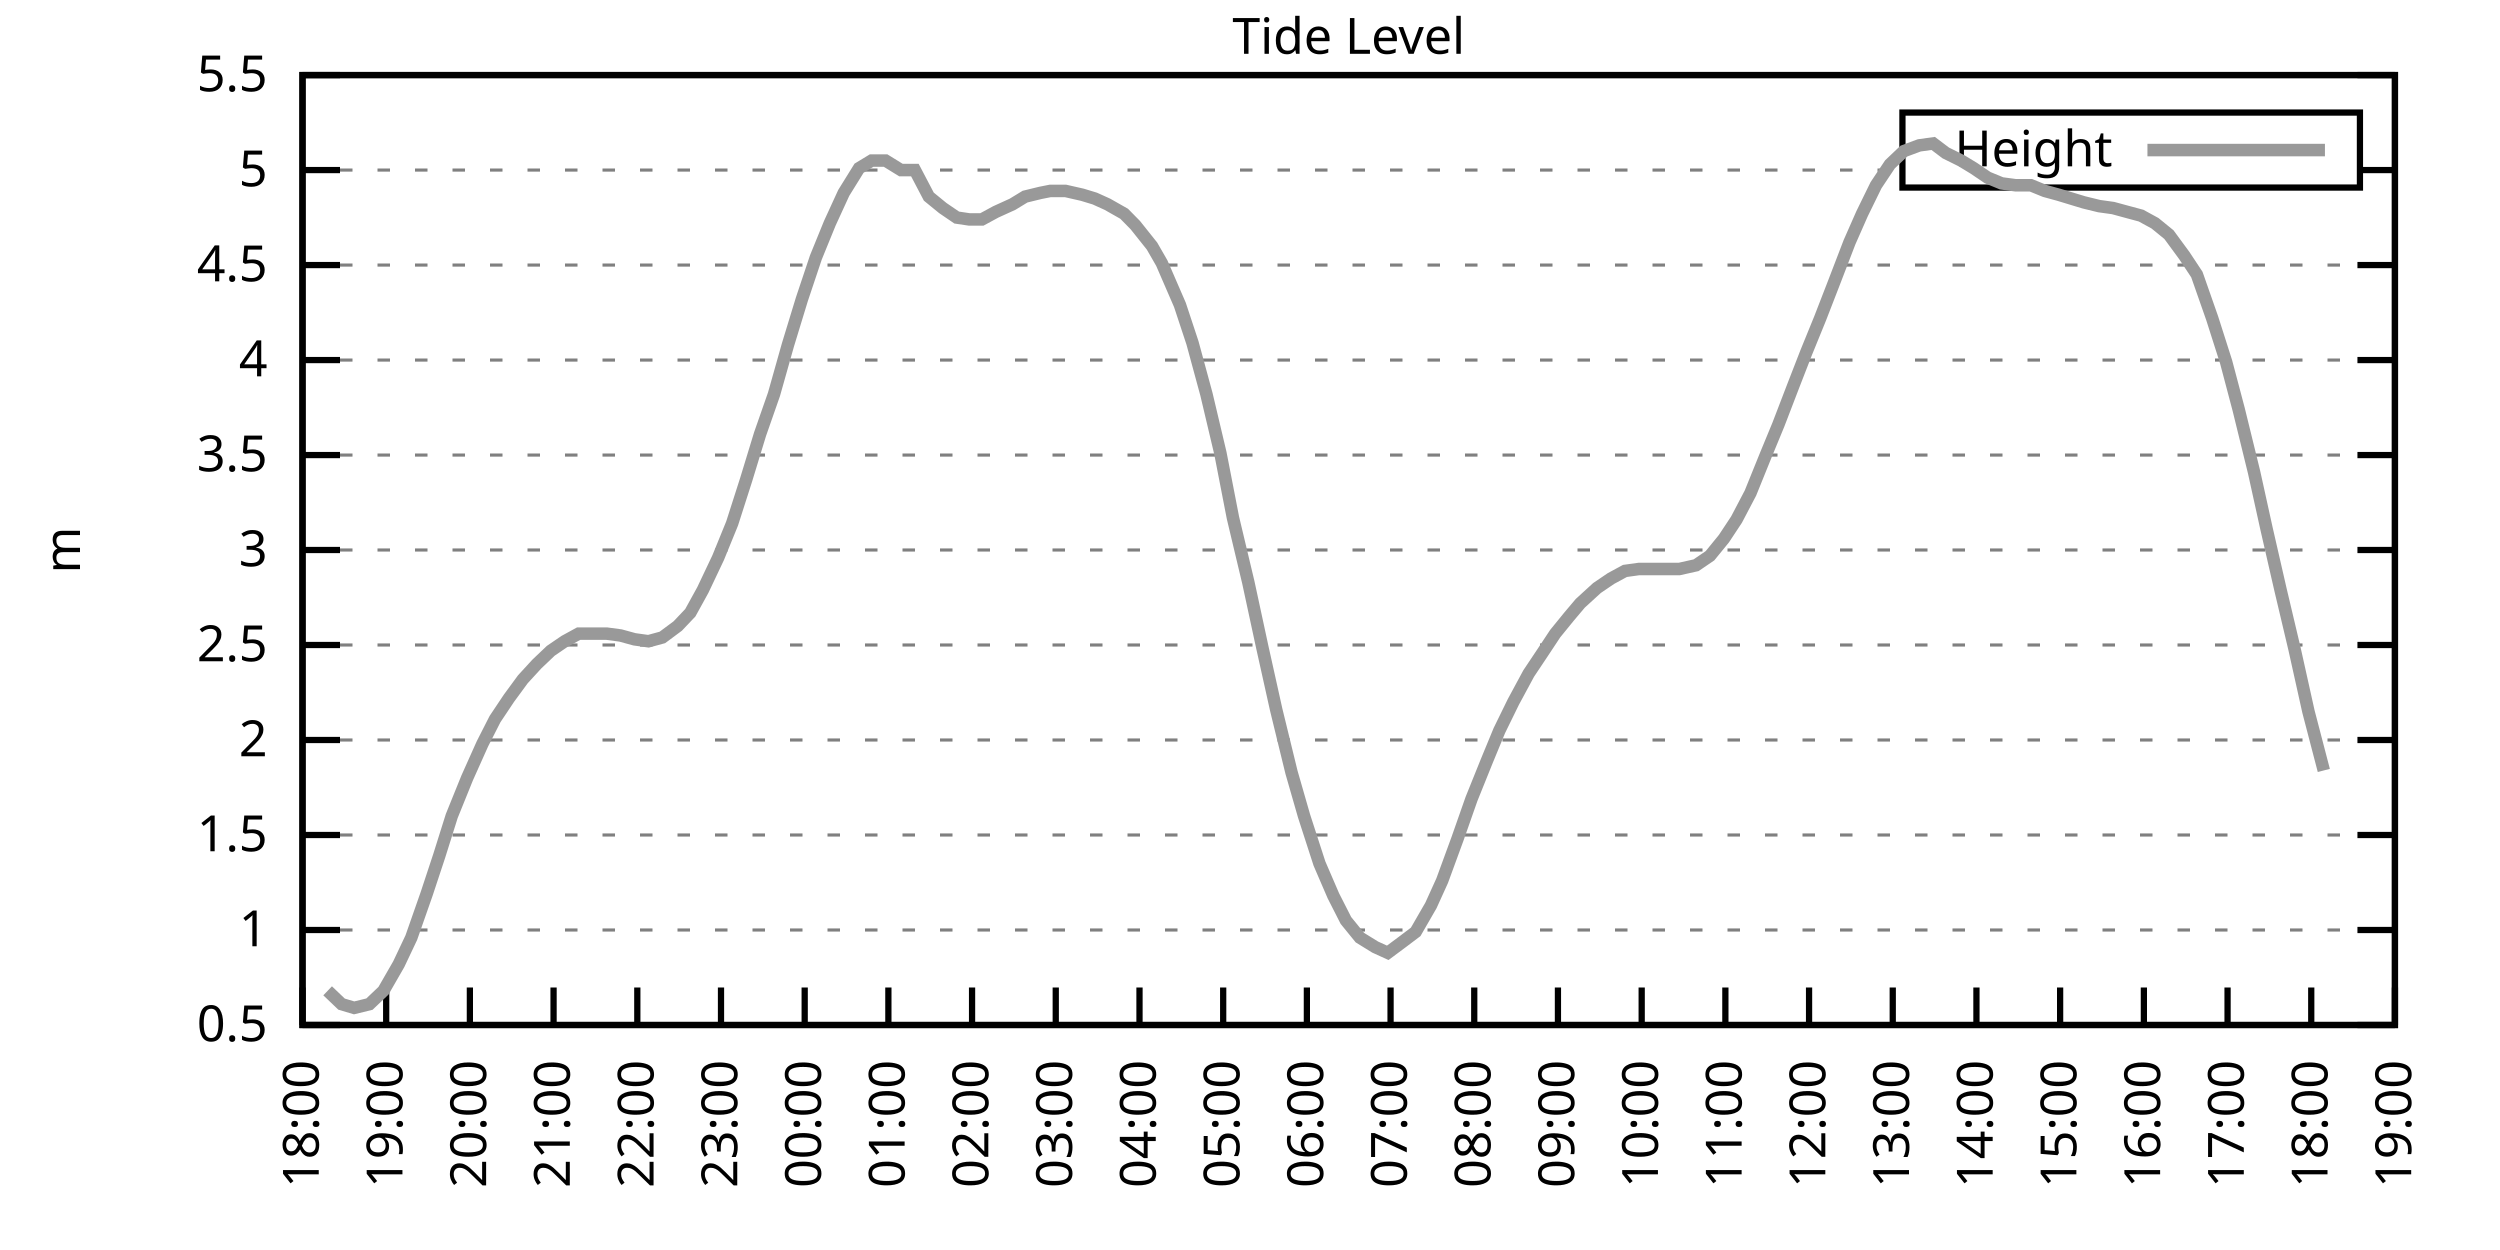
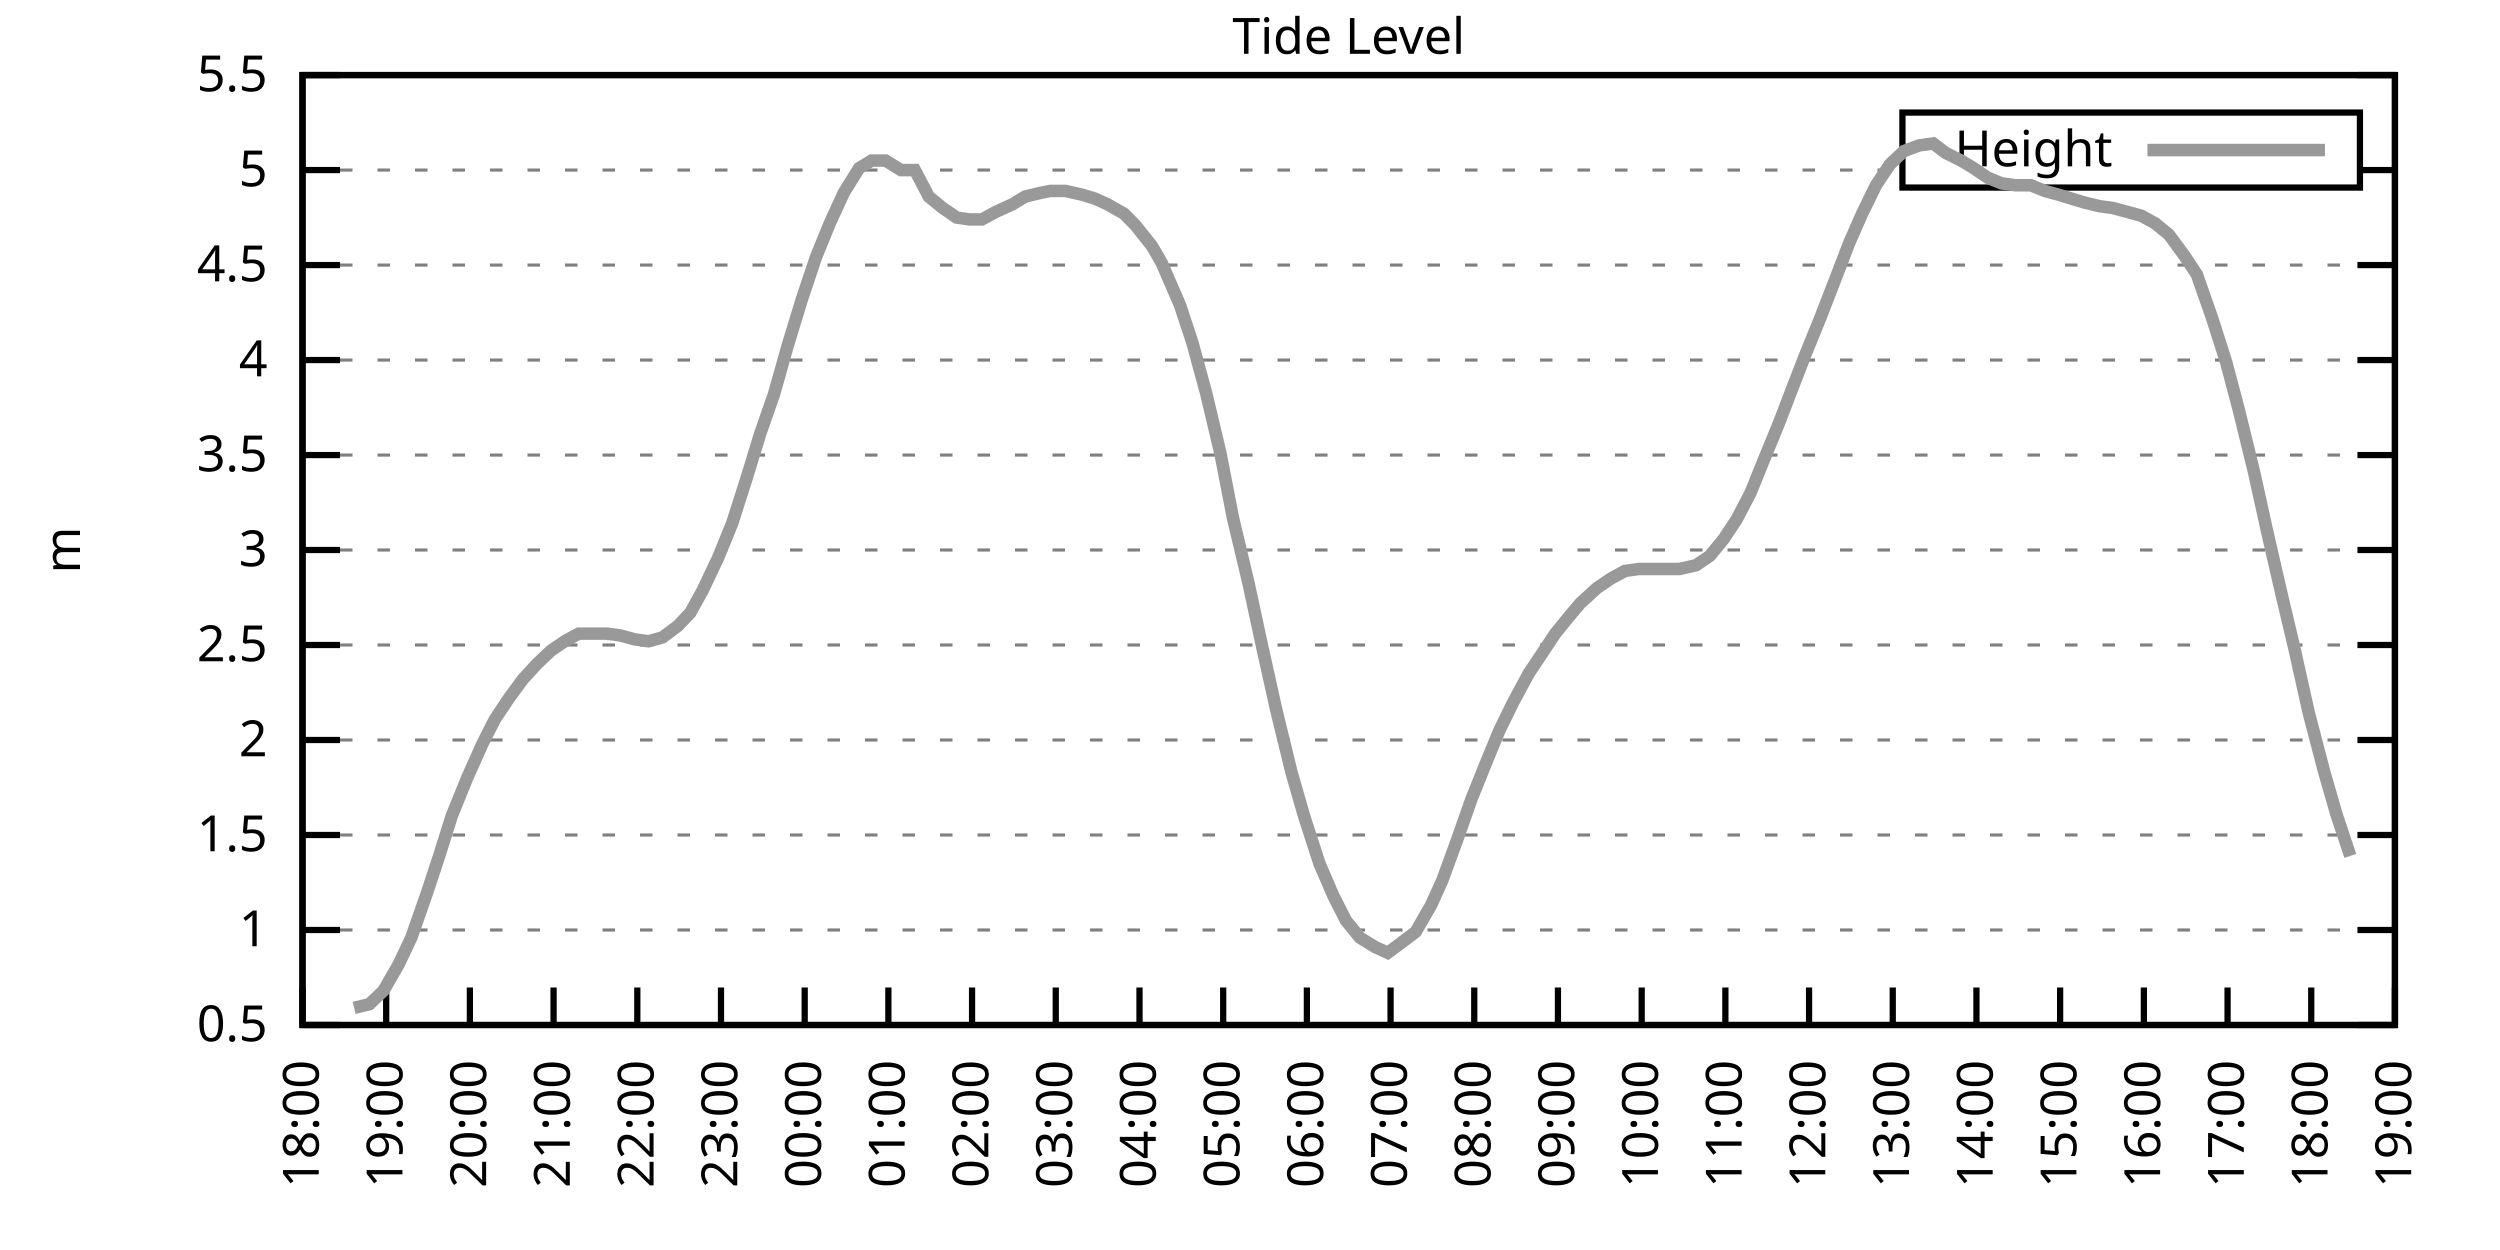
<svg xmlns="http://www.w3.org/2000/svg" xmlns:xlink="http://www.w3.org/1999/xlink" width="400" height="200" viewBox="0 0 400 200">
  <g id="gnuplot_canvas">
    <rect x="0" y="0" width="400" height="200" fill="none" />
    <defs>
      <circle id="gpDot" r="0.5" stroke-width="0.5" stroke="currentColor" />
      <path id="gpPt0" stroke-width="0.333" stroke="currentColor" d="M-1,0 h2 M0,-1 v2" />
      <path id="gpPt1" stroke-width="0.333" stroke="currentColor" d="M-1,-1 L1,1 M1,-1 L-1,1" />
      <path id="gpPt2" stroke-width="0.333" stroke="currentColor" d="M-1,0 L1,0 M0,-1 L0,1 M-1,-1 L1,1 M-1,1 L1,-1" />
      <rect id="gpPt3" stroke-width="0.333" stroke="currentColor" x="-1" y="-1" width="2" height="2" />
      <rect id="gpPt4" stroke-width="0.333" stroke="currentColor" fill="currentColor" x="-1" y="-1" width="2" height="2" />
      <circle id="gpPt5" stroke-width="0.333" stroke="currentColor" cx="0" cy="0" r="1" />
      <use xlink:href="#gpPt5" id="gpPt6" fill="currentColor" stroke="none" />
      <path id="gpPt7" stroke-width="0.333" stroke="currentColor" d="M0,-1.33 L-1.33,0.67 L1.33,0.67 z" />
      <use xlink:href="#gpPt7" id="gpPt8" fill="currentColor" stroke="none" />
      <use xlink:href="#gpPt7" id="gpPt9" stroke="currentColor" transform="rotate(180)" />
      <use xlink:href="#gpPt9" id="gpPt10" fill="currentColor" stroke="none" />
      <use xlink:href="#gpPt3" id="gpPt11" stroke="currentColor" transform="rotate(45)" />
      <use xlink:href="#gpPt11" id="gpPt12" fill="currentColor" stroke="none" />
      <path id="gpPt13" stroke-width="0.333" stroke="currentColor" d="M0,1.330 L1.265,0.411 L0.782,-1.067 L-0.782,-1.076 L-1.265,0.411 z" />
      <use xlink:href="#gpPt13" id="gpPt14" fill="currentColor" stroke="none" />
      <filter id="textbox" filterUnits="objectBoundingBox" x="0" y="0" height="1" width="1">
        <feFlood flood-color="white" flood-opacity="1" result="bgnd" />
        <feComposite in="SourceGraphic" in2="bgnd" operator="atop" />
      </filter>
      <filter id="greybox" filterUnits="objectBoundingBox" x="0" y="0" height="1" width="1">
        <feFlood flood-color="lightgrey" flood-opacity="1" result="grey" />
        <feComposite in="SourceGraphic" in2="grey" operator="atop" />
      </filter>
    </defs>
    <g fill="none" color="white" stroke="currentColor" stroke-width="1.00" stroke-linecap="butt" stroke-linejoin="miter">
</g>
    <g fill="none" color="black" stroke="currentColor" stroke-width="1.00" stroke-linecap="butt" stroke-linejoin="miter">
      <g stroke="none" shape-rendering="crispEdges">
        <polygon fill="rgb(255, 255, 255)" points="48.40,164.00 383.18,164.00 383.18,12.02 48.40,12.02 " />
      </g>
    </g>
    <g fill="none" color="black" stroke="currentColor" stroke-width="1.00" stroke-linecap="butt" stroke-linejoin="miter">
</g>
    <g fill="none" color="black" stroke="black" stroke-width="0.50" stroke-linecap="butt" stroke-linejoin="miter">
</g>
    <g fill="none" color="gray" stroke="currentColor" stroke-width="0.50" stroke-linecap="butt" stroke-linejoin="miter">
      <path stroke="gray" stroke-dasharray="2,4" class="gridline" d="M48.40,164.00 L383.19,164.00  " />
    </g>
    <g fill="none" color="gray" stroke="gray" stroke-width="1.00" stroke-linecap="butt" stroke-linejoin="miter">
</g>
    <g fill="none" color="black" stroke="currentColor" stroke-width="1.00" stroke-linecap="butt" stroke-linejoin="miter">
      <path stroke="black" d="M48.40,164.00 L54.40,164.00 M383.19,164.00 L377.19,164.00  " />
      <g transform="translate(42.80,166.60)" stroke="none" fill="black" font-family="Sans" font-size="8.00" text-anchor="end">
        <text>
          <tspan font-family="Sans"> 0.5</tspan>
        </text>
      </g>
    </g>
    <g fill="none" color="black" stroke="currentColor" stroke-width="1.00" stroke-linecap="butt" stroke-linejoin="miter">
</g>
    <g fill="none" color="black" stroke="black" stroke-width="0.50" stroke-linecap="butt" stroke-linejoin="miter">
</g>
    <g fill="none" color="gray" stroke="currentColor" stroke-width="0.50" stroke-linecap="butt" stroke-linejoin="miter">
      <path stroke="gray" stroke-dasharray="2,4" class="gridline" d="M48.40,148.80 L383.19,148.80  " />
    </g>
    <g fill="none" color="gray" stroke="gray" stroke-width="1.00" stroke-linecap="butt" stroke-linejoin="miter">
</g>
    <g fill="none" color="black" stroke="currentColor" stroke-width="1.00" stroke-linecap="butt" stroke-linejoin="miter">
      <path stroke="black" d="M48.40,148.80 L54.40,148.80 M383.19,148.80 L377.19,148.80  " />
      <g transform="translate(42.80,151.40)" stroke="none" fill="black" font-family="Sans" font-size="8.00" text-anchor="end">
        <text>
          <tspan font-family="Sans"> 1</tspan>
        </text>
      </g>
    </g>
    <g fill="none" color="black" stroke="currentColor" stroke-width="1.00" stroke-linecap="butt" stroke-linejoin="miter">
</g>
    <g fill="none" color="black" stroke="black" stroke-width="0.50" stroke-linecap="butt" stroke-linejoin="miter">
</g>
    <g fill="none" color="gray" stroke="currentColor" stroke-width="0.50" stroke-linecap="butt" stroke-linejoin="miter">
      <path stroke="gray" stroke-dasharray="2,4" class="gridline" d="M48.40,133.60 L383.19,133.60  " />
    </g>
    <g fill="none" color="gray" stroke="gray" stroke-width="1.00" stroke-linecap="butt" stroke-linejoin="miter">
</g>
    <g fill="none" color="black" stroke="currentColor" stroke-width="1.00" stroke-linecap="butt" stroke-linejoin="miter">
      <path stroke="black" d="M48.40,133.60 L54.40,133.60 M383.19,133.60 L377.19,133.60  " />
      <g transform="translate(42.80,136.20)" stroke="none" fill="black" font-family="Sans" font-size="8.00" text-anchor="end">
        <text>
          <tspan font-family="Sans"> 1.5</tspan>
        </text>
      </g>
    </g>
    <g fill="none" color="black" stroke="currentColor" stroke-width="1.00" stroke-linecap="butt" stroke-linejoin="miter">
</g>
    <g fill="none" color="black" stroke="black" stroke-width="0.50" stroke-linecap="butt" stroke-linejoin="miter">
</g>
    <g fill="none" color="gray" stroke="currentColor" stroke-width="0.50" stroke-linecap="butt" stroke-linejoin="miter">
      <path stroke="gray" stroke-dasharray="2,4" class="gridline" d="M48.40,118.40 L383.19,118.40  " />
    </g>
    <g fill="none" color="gray" stroke="gray" stroke-width="1.00" stroke-linecap="butt" stroke-linejoin="miter">
</g>
    <g fill="none" color="black" stroke="currentColor" stroke-width="1.00" stroke-linecap="butt" stroke-linejoin="miter">
      <path stroke="black" d="M48.40,118.40 L54.40,118.40 M383.19,118.40 L377.19,118.40  " />
      <g transform="translate(42.80,121.00)" stroke="none" fill="black" font-family="Sans" font-size="8.00" text-anchor="end">
        <text>
          <tspan font-family="Sans"> 2</tspan>
        </text>
      </g>
    </g>
    <g fill="none" color="black" stroke="currentColor" stroke-width="1.00" stroke-linecap="butt" stroke-linejoin="miter">
</g>
    <g fill="none" color="black" stroke="black" stroke-width="0.50" stroke-linecap="butt" stroke-linejoin="miter">
</g>
    <g fill="none" color="gray" stroke="currentColor" stroke-width="0.50" stroke-linecap="butt" stroke-linejoin="miter">
      <path stroke="gray" stroke-dasharray="2,4" class="gridline" d="M48.40,103.20 L383.19,103.20  " />
    </g>
    <g fill="none" color="gray" stroke="gray" stroke-width="1.00" stroke-linecap="butt" stroke-linejoin="miter">
</g>
    <g fill="none" color="black" stroke="currentColor" stroke-width="1.00" stroke-linecap="butt" stroke-linejoin="miter">
      <path stroke="black" d="M48.40,103.20 L54.40,103.20 M383.19,103.20 L377.19,103.20  " />
      <g transform="translate(42.80,105.80)" stroke="none" fill="black" font-family="Sans" font-size="8.00" text-anchor="end">
        <text>
          <tspan font-family="Sans"> 2.5</tspan>
        </text>
      </g>
    </g>
    <g fill="none" color="black" stroke="currentColor" stroke-width="1.00" stroke-linecap="butt" stroke-linejoin="miter">
</g>
    <g fill="none" color="black" stroke="black" stroke-width="0.50" stroke-linecap="butt" stroke-linejoin="miter">
</g>
    <g fill="none" color="gray" stroke="currentColor" stroke-width="0.50" stroke-linecap="butt" stroke-linejoin="miter">
      <path stroke="gray" stroke-dasharray="2,4" class="gridline" d="M48.40,88.00 L383.19,88.00  " />
    </g>
    <g fill="none" color="gray" stroke="gray" stroke-width="1.00" stroke-linecap="butt" stroke-linejoin="miter">
</g>
    <g fill="none" color="black" stroke="currentColor" stroke-width="1.00" stroke-linecap="butt" stroke-linejoin="miter">
      <path stroke="black" d="M48.40,88.00 L54.40,88.00 M383.19,88.00 L377.19,88.00  " />
      <g transform="translate(42.80,90.60)" stroke="none" fill="black" font-family="Sans" font-size="8.00" text-anchor="end">
        <text>
          <tspan font-family="Sans"> 3</tspan>
        </text>
      </g>
    </g>
    <g fill="none" color="black" stroke="currentColor" stroke-width="1.00" stroke-linecap="butt" stroke-linejoin="miter">
</g>
    <g fill="none" color="black" stroke="black" stroke-width="0.50" stroke-linecap="butt" stroke-linejoin="miter">
</g>
    <g fill="none" color="gray" stroke="currentColor" stroke-width="0.50" stroke-linecap="butt" stroke-linejoin="miter">
      <path stroke="gray" stroke-dasharray="2,4" class="gridline" d="M48.40,72.81 L383.19,72.81  " />
    </g>
    <g fill="none" color="gray" stroke="gray" stroke-width="1.00" stroke-linecap="butt" stroke-linejoin="miter">
</g>
    <g fill="none" color="black" stroke="currentColor" stroke-width="1.00" stroke-linecap="butt" stroke-linejoin="miter">
      <path stroke="black" d="M48.40,72.81 L54.40,72.81 M383.19,72.81 L377.19,72.81  " />
      <g transform="translate(42.80,75.41)" stroke="none" fill="black" font-family="Sans" font-size="8.00" text-anchor="end">
        <text>
          <tspan font-family="Sans"> 3.5</tspan>
        </text>
      </g>
    </g>
    <g fill="none" color="black" stroke="currentColor" stroke-width="1.00" stroke-linecap="butt" stroke-linejoin="miter">
</g>
    <g fill="none" color="black" stroke="black" stroke-width="0.50" stroke-linecap="butt" stroke-linejoin="miter">
</g>
    <g fill="none" color="gray" stroke="currentColor" stroke-width="0.50" stroke-linecap="butt" stroke-linejoin="miter">
      <path stroke="gray" stroke-dasharray="2,4" class="gridline" d="M48.40,57.61 L383.19,57.61  " />
    </g>
    <g fill="none" color="gray" stroke="gray" stroke-width="1.00" stroke-linecap="butt" stroke-linejoin="miter">
</g>
    <g fill="none" color="black" stroke="currentColor" stroke-width="1.00" stroke-linecap="butt" stroke-linejoin="miter">
      <path stroke="black" d="M48.40,57.61 L54.40,57.61 M383.19,57.61 L377.19,57.61  " />
      <g transform="translate(42.80,60.21)" stroke="none" fill="black" font-family="Sans" font-size="8.00" text-anchor="end">
        <text>
          <tspan font-family="Sans"> 4</tspan>
        </text>
      </g>
    </g>
    <g fill="none" color="black" stroke="currentColor" stroke-width="1.00" stroke-linecap="butt" stroke-linejoin="miter">
</g>
    <g fill="none" color="black" stroke="black" stroke-width="0.50" stroke-linecap="butt" stroke-linejoin="miter">
</g>
    <g fill="none" color="gray" stroke="currentColor" stroke-width="0.50" stroke-linecap="butt" stroke-linejoin="miter">
      <path stroke="gray" stroke-dasharray="2,4" class="gridline" d="M48.40,42.41 L383.19,42.41  " />
    </g>
    <g fill="none" color="gray" stroke="gray" stroke-width="1.00" stroke-linecap="butt" stroke-linejoin="miter">
</g>
    <g fill="none" color="black" stroke="currentColor" stroke-width="1.00" stroke-linecap="butt" stroke-linejoin="miter">
      <path stroke="black" d="M48.40,42.41 L54.40,42.41 M383.19,42.41 L377.19,42.41  " />
      <g transform="translate(42.80,45.01)" stroke="none" fill="black" font-family="Sans" font-size="8.00" text-anchor="end">
        <text>
          <tspan font-family="Sans"> 4.5</tspan>
        </text>
      </g>
    </g>
    <g fill="none" color="black" stroke="currentColor" stroke-width="1.00" stroke-linecap="butt" stroke-linejoin="miter">
</g>
    <g fill="none" color="black" stroke="black" stroke-width="0.50" stroke-linecap="butt" stroke-linejoin="miter">
</g>
    <g fill="none" color="gray" stroke="currentColor" stroke-width="0.50" stroke-linecap="butt" stroke-linejoin="miter">
      <path stroke="gray" stroke-dasharray="2,4" class="gridline" d="M48.40,27.21 L304.39,27.21 M377.59,27.21 L383.19,27.21  " />
    </g>
    <g fill="none" color="gray" stroke="gray" stroke-width="1.00" stroke-linecap="butt" stroke-linejoin="miter">
</g>
    <g fill="none" color="black" stroke="currentColor" stroke-width="1.00" stroke-linecap="butt" stroke-linejoin="miter">
      <path stroke="black" d="M48.40,27.21 L54.40,27.21 M383.19,27.21 L377.19,27.21  " />
      <g transform="translate(42.80,29.81)" stroke="none" fill="black" font-family="Sans" font-size="8.00" text-anchor="end">
        <text>
          <tspan font-family="Sans"> 5</tspan>
        </text>
      </g>
    </g>
    <g fill="none" color="black" stroke="currentColor" stroke-width="1.00" stroke-linecap="butt" stroke-linejoin="miter">
</g>
    <g fill="none" color="black" stroke="black" stroke-width="0.50" stroke-linecap="butt" stroke-linejoin="miter">
</g>
    <g fill="none" color="gray" stroke="currentColor" stroke-width="0.50" stroke-linecap="butt" stroke-linejoin="miter">
      <path stroke="gray" stroke-dasharray="2,4" class="gridline" d="M48.40,12.01 L383.19,12.01  " />
    </g>
    <g fill="none" color="gray" stroke="gray" stroke-width="1.00" stroke-linecap="butt" stroke-linejoin="miter">
</g>
    <g fill="none" color="black" stroke="currentColor" stroke-width="1.00" stroke-linecap="butt" stroke-linejoin="miter">
      <path stroke="black" d="M48.40,12.01 L54.40,12.01 M383.19,12.01 L377.19,12.01  " />
      <g transform="translate(42.80,14.61)" stroke="none" fill="black" font-family="Sans" font-size="8.00" text-anchor="end">
        <text>
          <tspan font-family="Sans"> 5.5</tspan>
        </text>
      </g>
    </g>
    <g fill="none" color="black" stroke="currentColor" stroke-width="1.00" stroke-linecap="butt" stroke-linejoin="miter">
      <path stroke="black" d="M48.40,164.00 L48.40,158.00  " />
      <g transform="translate(51.00,169.60) rotate(270.00)" stroke="none" fill="black" font-family="Sans" font-size="8.00" text-anchor="end">
        <text>
          <tspan font-family="Sans">18:00</tspan>
        </text>
      </g>
    </g>
    <g fill="none" color="black" stroke="currentColor" stroke-width="1.00" stroke-linecap="butt" stroke-linejoin="miter">
      <path stroke="black" d="M61.79,164.00 L61.79,158.00  " />
      <g transform="translate(64.39,169.60) rotate(270.00)" stroke="none" fill="black" font-family="Sans" font-size="8.00" text-anchor="end">
        <text>
          <tspan font-family="Sans">19:00</tspan>
        </text>
      </g>
    </g>
    <g fill="none" color="black" stroke="currentColor" stroke-width="1.00" stroke-linecap="butt" stroke-linejoin="miter">
      <path stroke="black" d="M75.18,164.00 L75.18,158.00  " />
      <g transform="translate(77.78,169.60) rotate(270.00)" stroke="none" fill="black" font-family="Sans" font-size="8.00" text-anchor="end">
        <text>
          <tspan font-family="Sans">20:00</tspan>
        </text>
      </g>
    </g>
    <g fill="none" color="black" stroke="currentColor" stroke-width="1.00" stroke-linecap="butt" stroke-linejoin="miter">
      <path stroke="black" d="M88.57,164.00 L88.57,158.00  " />
      <g transform="translate(91.17,169.60) rotate(270.00)" stroke="none" fill="black" font-family="Sans" font-size="8.00" text-anchor="end">
        <text>
          <tspan font-family="Sans">21:00</tspan>
        </text>
      </g>
    </g>
    <g fill="none" color="black" stroke="currentColor" stroke-width="1.00" stroke-linecap="butt" stroke-linejoin="miter">
      <path stroke="black" d="M101.97,164.00 L101.97,158.00  " />
      <g transform="translate(104.57,169.60) rotate(270.00)" stroke="none" fill="black" font-family="Sans" font-size="8.00" text-anchor="end">
        <text>
          <tspan font-family="Sans">22:00</tspan>
        </text>
      </g>
    </g>
    <g fill="none" color="black" stroke="currentColor" stroke-width="1.00" stroke-linecap="butt" stroke-linejoin="miter">
      <path stroke="black" d="M115.36,164.00 L115.36,158.00  " />
      <g transform="translate(117.96,169.60) rotate(270.00)" stroke="none" fill="black" font-family="Sans" font-size="8.00" text-anchor="end">
        <text>
          <tspan font-family="Sans">23:00</tspan>
        </text>
      </g>
    </g>
    <g fill="none" color="black" stroke="currentColor" stroke-width="1.00" stroke-linecap="butt" stroke-linejoin="miter">
      <path stroke="black" d="M128.75,164.00 L128.75,158.00  " />
      <g transform="translate(131.35,169.60) rotate(270.00)" stroke="none" fill="black" font-family="Sans" font-size="8.00" text-anchor="end">
        <text>
          <tspan font-family="Sans">00:00</tspan>
        </text>
      </g>
    </g>
    <g fill="none" color="black" stroke="currentColor" stroke-width="1.00" stroke-linecap="butt" stroke-linejoin="miter">
      <path stroke="black" d="M142.14,164.00 L142.14,158.00  " />
      <g transform="translate(144.74,169.60) rotate(270.00)" stroke="none" fill="black" font-family="Sans" font-size="8.00" text-anchor="end">
        <text>
          <tspan font-family="Sans">01:00</tspan>
        </text>
      </g>
    </g>
    <g fill="none" color="black" stroke="currentColor" stroke-width="1.00" stroke-linecap="butt" stroke-linejoin="miter">
      <path stroke="black" d="M155.53,164.00 L155.53,158.00  " />
      <g transform="translate(158.13,169.60) rotate(270.00)" stroke="none" fill="black" font-family="Sans" font-size="8.00" text-anchor="end">
        <text>
          <tspan font-family="Sans">02:00</tspan>
        </text>
      </g>
    </g>
    <g fill="none" color="black" stroke="currentColor" stroke-width="1.00" stroke-linecap="butt" stroke-linejoin="miter">
      <path stroke="black" d="M168.92,164.00 L168.92,158.00  " />
      <g transform="translate(171.52,169.60) rotate(270.00)" stroke="none" fill="black" font-family="Sans" font-size="8.00" text-anchor="end">
        <text>
          <tspan font-family="Sans">03:00</tspan>
        </text>
      </g>
    </g>
    <g fill="none" color="black" stroke="currentColor" stroke-width="1.00" stroke-linecap="butt" stroke-linejoin="miter">
      <path stroke="black" d="M182.32,164.00 L182.32,158.00  " />
      <g transform="translate(184.92,169.60) rotate(270.00)" stroke="none" fill="black" font-family="Sans" font-size="8.00" text-anchor="end">
        <text>
          <tspan font-family="Sans">04:00</tspan>
        </text>
      </g>
    </g>
    <g fill="none" color="black" stroke="currentColor" stroke-width="1.00" stroke-linecap="butt" stroke-linejoin="miter">
      <path stroke="black" d="M195.71,164.00 L195.71,158.00  " />
      <g transform="translate(198.31,169.60) rotate(270.00)" stroke="none" fill="black" font-family="Sans" font-size="8.00" text-anchor="end">
        <text>
          <tspan font-family="Sans">05:00</tspan>
        </text>
      </g>
    </g>
    <g fill="none" color="black" stroke="currentColor" stroke-width="1.00" stroke-linecap="butt" stroke-linejoin="miter">
      <path stroke="black" d="M209.10,164.00 L209.10,158.00  " />
      <g transform="translate(211.70,169.60) rotate(270.00)" stroke="none" fill="black" font-family="Sans" font-size="8.00" text-anchor="end">
        <text>
          <tspan font-family="Sans">06:00</tspan>
        </text>
      </g>
    </g>
    <g fill="none" color="black" stroke="currentColor" stroke-width="1.00" stroke-linecap="butt" stroke-linejoin="miter">
      <path stroke="black" d="M222.49,164.00 L222.49,158.00  " />
      <g transform="translate(225.09,169.60) rotate(270.00)" stroke="none" fill="black" font-family="Sans" font-size="8.00" text-anchor="end">
        <text>
          <tspan font-family="Sans">07:00</tspan>
        </text>
      </g>
    </g>
    <g fill="none" color="black" stroke="currentColor" stroke-width="1.00" stroke-linecap="butt" stroke-linejoin="miter">
      <path stroke="black" d="M235.88,164.00 L235.88,158.00  " />
      <g transform="translate(238.48,169.60) rotate(270.00)" stroke="none" fill="black" font-family="Sans" font-size="8.00" text-anchor="end">
        <text>
          <tspan font-family="Sans">08:00</tspan>
        </text>
      </g>
    </g>
    <g fill="none" color="black" stroke="currentColor" stroke-width="1.00" stroke-linecap="butt" stroke-linejoin="miter">
      <path stroke="black" d="M249.27,164.00 L249.27,158.00  " />
      <g transform="translate(251.87,169.60) rotate(270.00)" stroke="none" fill="black" font-family="Sans" font-size="8.00" text-anchor="end">
        <text>
          <tspan font-family="Sans">09:00</tspan>
        </text>
      </g>
    </g>
    <g fill="none" color="black" stroke="currentColor" stroke-width="1.00" stroke-linecap="butt" stroke-linejoin="miter">
      <path stroke="black" d="M262.67,164.00 L262.67,158.00  " />
      <g transform="translate(265.27,169.60) rotate(270.00)" stroke="none" fill="black" font-family="Sans" font-size="8.00" text-anchor="end">
        <text>
          <tspan font-family="Sans">10:00</tspan>
        </text>
      </g>
    </g>
    <g fill="none" color="black" stroke="currentColor" stroke-width="1.00" stroke-linecap="butt" stroke-linejoin="miter">
      <path stroke="black" d="M276.06,164.00 L276.06,158.00  " />
      <g transform="translate(278.66,169.60) rotate(270.00)" stroke="none" fill="black" font-family="Sans" font-size="8.00" text-anchor="end">
        <text>
          <tspan font-family="Sans">11:00</tspan>
        </text>
      </g>
    </g>
    <g fill="none" color="black" stroke="currentColor" stroke-width="1.00" stroke-linecap="butt" stroke-linejoin="miter">
      <path stroke="black" d="M289.45,164.00 L289.45,158.00  " />
      <g transform="translate(292.05,169.60) rotate(270.00)" stroke="none" fill="black" font-family="Sans" font-size="8.00" text-anchor="end">
        <text>
          <tspan font-family="Sans">12:00</tspan>
        </text>
      </g>
    </g>
    <g fill="none" color="black" stroke="currentColor" stroke-width="1.00" stroke-linecap="butt" stroke-linejoin="miter">
      <path stroke="black" d="M302.84,164.00 L302.84,158.00  " />
      <g transform="translate(305.44,169.60) rotate(270.00)" stroke="none" fill="black" font-family="Sans" font-size="8.00" text-anchor="end">
        <text>
          <tspan font-family="Sans">13:00</tspan>
        </text>
      </g>
    </g>
    <g fill="none" color="black" stroke="currentColor" stroke-width="1.00" stroke-linecap="butt" stroke-linejoin="miter">
      <path stroke="black" d="M316.23,164.00 L316.23,158.00  " />
      <g transform="translate(318.83,169.60) rotate(270.00)" stroke="none" fill="black" font-family="Sans" font-size="8.00" text-anchor="end">
        <text>
          <tspan font-family="Sans">14:00</tspan>
        </text>
      </g>
    </g>
    <g fill="none" color="black" stroke="currentColor" stroke-width="1.00" stroke-linecap="butt" stroke-linejoin="miter">
      <path stroke="black" d="M329.62,164.00 L329.62,158.00  " />
      <g transform="translate(332.22,169.60) rotate(270.00)" stroke="none" fill="black" font-family="Sans" font-size="8.00" text-anchor="end">
        <text>
          <tspan font-family="Sans">15:00</tspan>
        </text>
      </g>
    </g>
    <g fill="none" color="black" stroke="currentColor" stroke-width="1.00" stroke-linecap="butt" stroke-linejoin="miter">
      <path stroke="black" d="M343.02,164.00 L343.02,158.00  " />
      <g transform="translate(345.62,169.60) rotate(270.00)" stroke="none" fill="black" font-family="Sans" font-size="8.00" text-anchor="end">
        <text>
          <tspan font-family="Sans">16:00</tspan>
        </text>
      </g>
    </g>
    <g fill="none" color="black" stroke="currentColor" stroke-width="1.00" stroke-linecap="butt" stroke-linejoin="miter">
      <path stroke="black" d="M356.41,164.00 L356.41,158.00  " />
      <g transform="translate(359.01,169.60) rotate(270.00)" stroke="none" fill="black" font-family="Sans" font-size="8.00" text-anchor="end">
        <text>
          <tspan font-family="Sans">17:00</tspan>
        </text>
      </g>
    </g>
    <g fill="none" color="black" stroke="currentColor" stroke-width="1.00" stroke-linecap="butt" stroke-linejoin="miter">
      <path stroke="black" d="M369.80,164.00 L369.80,158.00  " />
      <g transform="translate(372.40,169.60) rotate(270.00)" stroke="none" fill="black" font-family="Sans" font-size="8.00" text-anchor="end">
        <text>
          <tspan font-family="Sans">18:00</tspan>
        </text>
      </g>
    </g>
    <g fill="none" color="black" stroke="currentColor" stroke-width="1.00" stroke-linecap="butt" stroke-linejoin="miter">
      <path stroke="black" d="M383.19,164.00 L383.19,158.00  " />
      <g transform="translate(385.79,169.60) rotate(270.00)" stroke="none" fill="black" font-family="Sans" font-size="8.00" text-anchor="end">
        <text>
          <tspan font-family="Sans">19:00</tspan>
        </text>
      </g>
    </g>
    <g fill="none" color="black" stroke="currentColor" stroke-width="1.00" stroke-linecap="butt" stroke-linejoin="miter">
</g>
    <g fill="none" color="black" stroke="currentColor" stroke-width="1.00" stroke-linecap="butt" stroke-linejoin="miter">
      <path stroke="black" d="M48.40,12.01 L48.40,164.00 L383.19,164.00 L383.19,12.01 L48.40,12.01 Z  " />
    </g>
    <g fill="none" color="black" stroke="currentColor" stroke-width="1.00" stroke-linecap="butt" stroke-linejoin="miter">
</g>
    <g fill="none" color="black" stroke="currentColor" stroke-width="1.00" stroke-linecap="butt" stroke-linejoin="miter">
      <path stroke="black" d="M304.39,30.01 L304.39,18.01 L377.59,18.01 L377.59,30.01 L304.39,30.01 Z  " />
    </g>
    <g id="Tide_level_plot_1">
      <g fill="none" color="white" stroke="black" stroke-width="2.00" stroke-linecap="butt" stroke-linejoin="miter">
</g>
      <g fill="none" color="black" stroke="currentColor" stroke-width="2.00" stroke-linecap="butt" stroke-linejoin="miter">
        <g transform="translate(337.99,26.61)" stroke="none" fill="black" font-family="Sans" font-size="8.00" text-anchor="end">
          <text>
            <tspan font-family="Sans">Height</tspan>
          </text>
        </g>
      </g>
      <g fill="none" color="black" stroke="currentColor" stroke-width="2.00" stroke-linecap="butt" stroke-linejoin="miter">
-         <path stroke="rgb(153, 153, 153)" d="M343.59,24.01 L371.99,24.01 M52.42,158.53 L54.65,160.66 L56.66,161.26 L59.11,160.66 L61.35,158.53 L63.80,154.27   L65.81,150.02 L68.26,143.03 L70.27,136.95 L72.28,130.56 L74.74,124.48 L77.19,119.01 L79.20,115.06 L81.43,111.72   L83.66,108.68 L85.90,106.24 L88.13,104.12 L90.36,102.60 L92.59,101.38 L94.82,101.38 L97.06,101.38 L99.29,101.68   L101.52,102.29 L103.75,102.60 L105.98,101.99 L108.44,100.16 L110.45,98.04 L112.46,94.39 L114.91,89.22 L117.14,83.75   L119.38,76.76 L121.61,69.46 L123.84,63.08 L126.07,55.18 L128.30,47.88 L130.54,41.19 L132.77,35.72 L135.00,30.86   L137.45,26.91 L139.46,25.69 L141.69,25.69 L144.15,27.21 L146.38,27.21 L148.61,31.46 L150.85,33.29 L153.08,34.81   L155.09,35.11 L157.10,35.11 L159.33,33.90 L162.01,32.68 L164.01,31.46 L166.47,30.86 L168.03,30.55 L170.49,30.55   L173.17,31.16 L175.17,31.77 L177.18,32.68 L179.86,34.20 L181.65,36.02 L184.32,39.37 L185.89,42.10 L188.79,48.79   L190.80,54.87 L193.03,63.08 L195.26,72.50 L197.27,82.84 L199.73,93.17 L201.96,103.51 L204.19,113.54 L206.64,123.57   L208.65,130.56 L211.11,138.16 L213.34,143.33 L215.35,147.28 L217.58,150.02 L220.04,151.54 L222.04,152.45 L224.50,150.62   L226.51,149.10 L228.96,144.85 L230.75,140.90 L233.20,134.21 L235.44,127.83 L237.89,121.75 L239.90,116.88 L242.13,112.32   L244.59,107.76 L246.82,104.42 L248.83,101.38 L251.06,98.64 L252.85,96.52 L255.52,94.08 L257.76,92.56 L259.99,91.35   L262.22,91.04 L264.45,91.04 L266.68,91.04 L268.69,91.04 L271.37,90.44 L273.60,88.92 L275.83,86.18 L277.84,83.14   L280.07,78.89 L282.53,72.81 L284.54,67.94 L286.99,61.56 L289.00,56.39 L291.23,50.92 L293.47,45.14 L295.92,38.76   L297.93,34.20 L300.16,29.64 L302.39,26.30 L304.63,24.17 L307.08,23.26 L309.31,22.95 L311.32,24.47 L313.78,25.69   L315.79,26.91 L318.02,28.42 L320.25,29.34 L322.48,29.64 L324.94,29.64 L327.17,30.55 L329.40,31.16 L331.41,31.77   L333.42,32.38 L335.87,32.98 L338.10,33.29 L340.34,33.90 L342.57,34.50 L344.80,35.72 L347.03,37.54 L349.49,40.89   L351.50,43.93 L353.95,50.92 L356.18,57.91 L358.19,65.51 L360.65,75.54 L362.66,84.66 L364.89,94.39 L367.12,103.81   L369.35,113.84 L371.81,123.27  " />
+         <path stroke="rgb(153, 153, 153)" d="M343.59,24.01 L371.99,24.01 M56.66,161.26 L59.11,160.66 L61.35,158.53 L63.80,154.27 L65.81,150.02 L68.26,143.03   L70.27,136.95 L72.28,130.56 L74.74,124.48 L77.19,119.01 L79.20,115.06 L81.43,111.72 L83.66,108.68 L85.90,106.24   L88.13,104.12 L90.36,102.60 L92.59,101.38 L94.82,101.38 L97.06,101.38 L99.29,101.68 L101.52,102.29 L103.75,102.60   L105.98,101.99 L108.44,100.16 L110.45,98.04 L112.46,94.39 L114.91,89.22 L117.14,83.75 L119.38,76.76 L121.61,69.46   L123.84,63.08 L126.07,55.18 L128.30,47.88 L130.54,41.19 L132.77,35.72 L135.00,30.86 L137.45,26.91 L139.46,25.69   L141.69,25.69 L144.15,27.21 L146.38,27.21 L148.61,31.46 L150.85,33.29 L153.08,34.81 L155.09,35.11 L157.10,35.11   L159.33,33.90 L162.01,32.68 L164.01,31.46 L166.47,30.86 L168.03,30.55 L170.49,30.55 L173.17,31.16 L175.17,31.77   L177.18,32.68 L179.86,34.20 L181.65,36.02 L184.32,39.37 L185.89,42.10 L188.79,48.79 L190.80,54.87 L193.03,63.08   L195.26,72.50 L197.27,82.84 L199.73,93.17 L201.96,103.51 L204.19,113.54 L206.64,123.57 L208.65,130.56 L211.11,138.16   L213.34,143.33 L215.35,147.28 L217.58,150.02 L220.04,151.54 L222.04,152.45 L224.50,150.62 L226.51,149.10 L228.96,144.85   L230.75,140.90 L233.20,134.21 L235.44,127.83 L237.89,121.75 L239.90,116.88 L242.13,112.32 L244.59,107.76 L246.82,104.42   L248.83,101.38 L251.06,98.64 L252.85,96.52 L255.52,94.08 L257.76,92.56 L259.99,91.35 L262.22,91.04 L264.45,91.04   L266.68,91.04 L268.69,91.04 L271.37,90.44 L273.60,88.92 L275.83,86.18 L277.84,83.14 L280.07,78.89 L282.53,72.81   L284.54,67.94 L286.99,61.56 L289.00,56.39 L291.23,50.92 L293.47,45.14 L295.92,38.76 L297.93,34.20 L300.16,29.64   L302.39,26.30 L304.63,24.17 L307.08,23.26 L309.31,22.95 L311.32,24.47 L313.78,25.69 L315.79,26.91 L318.02,28.42   L320.25,29.34 L322.48,29.64 L324.94,29.64 L327.17,30.55 L329.40,31.16 L331.41,31.77 L333.42,32.38 L335.87,32.98   L338.10,33.29 L340.34,33.90 L342.57,34.50 L344.80,35.72 L347.03,37.54 L349.49,40.89 L351.50,43.93 L353.95,50.92   L356.18,57.91 L358.19,65.51 L360.65,75.54 L362.66,84.66 L364.89,94.39 L367.12,103.81 L369.35,113.84 L371.81,123.27   L373.82,130.26 L376.05,136.95  " />
      </g>
    </g>
    <g fill="none" color="black" stroke="currentColor" stroke-width="2.00" stroke-linecap="butt" stroke-linejoin="miter">
</g>
    <g fill="none" color="black" stroke="black" stroke-width="1.00" stroke-linecap="butt" stroke-linejoin="miter">
</g>
    <g fill="none" color="black" stroke="currentColor" stroke-width="1.00" stroke-linecap="butt" stroke-linejoin="miter">
      <path stroke="black" d="M48.40,12.01 L48.40,164.00 L383.19,164.00 L383.19,12.01 L48.40,12.01 Z  " />
      <g transform="translate(12.80,88.01) rotate(270.00)" stroke="none" fill="black" font-family="Sans" font-size="8.00" text-anchor="middle">
        <text>
          <tspan font-family="Sans">m</tspan>
        </text>
      </g>
    </g>
    <g fill="none" color="black" stroke="currentColor" stroke-width="1.00" stroke-linecap="butt" stroke-linejoin="miter">
</g>
    <g fill="none" color="black" stroke="currentColor" stroke-width="1.00" stroke-linecap="butt" stroke-linejoin="miter">
      <g transform="translate(215.79,8.61)" stroke="none" fill="black" font-family="Sans" font-size="8.00" text-anchor="middle">
        <text>
          <tspan font-family="Sans">Tide Level</tspan>
        </text>
      </g>
    </g>
    <g fill="none" color="black" stroke="currentColor" stroke-width="1.00" stroke-linecap="butt" stroke-linejoin="miter">
</g>
  </g>
</svg>
